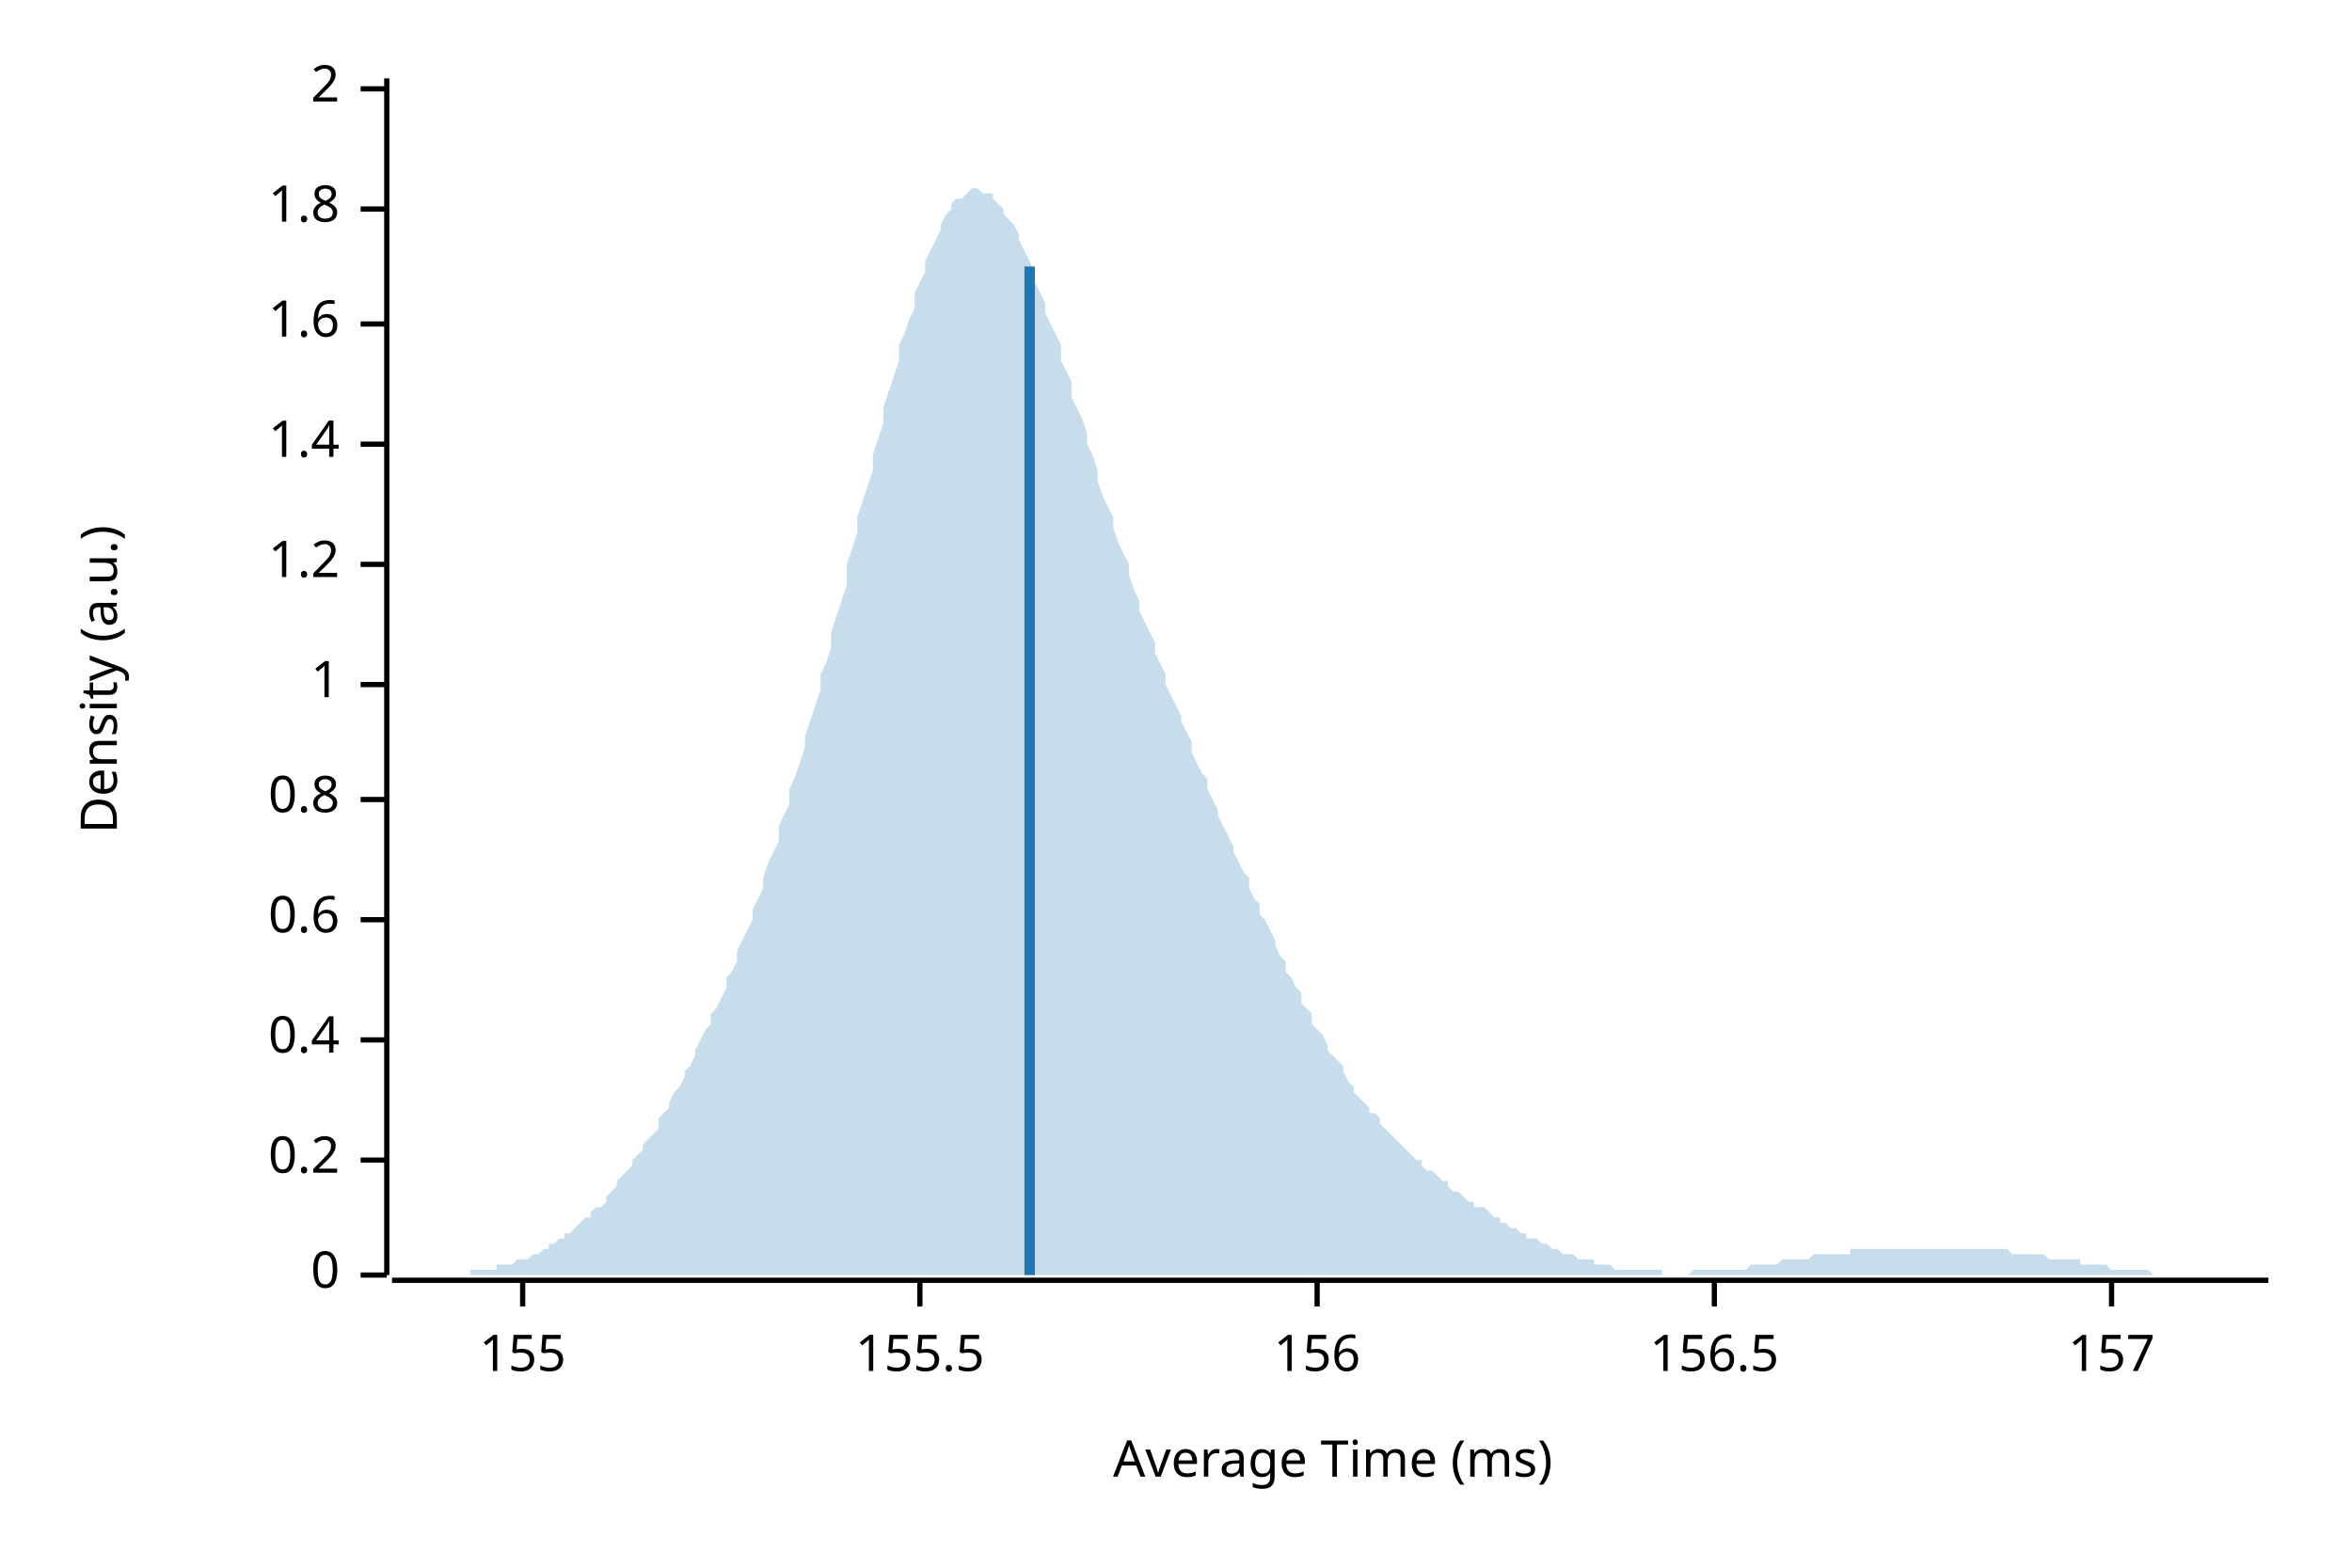
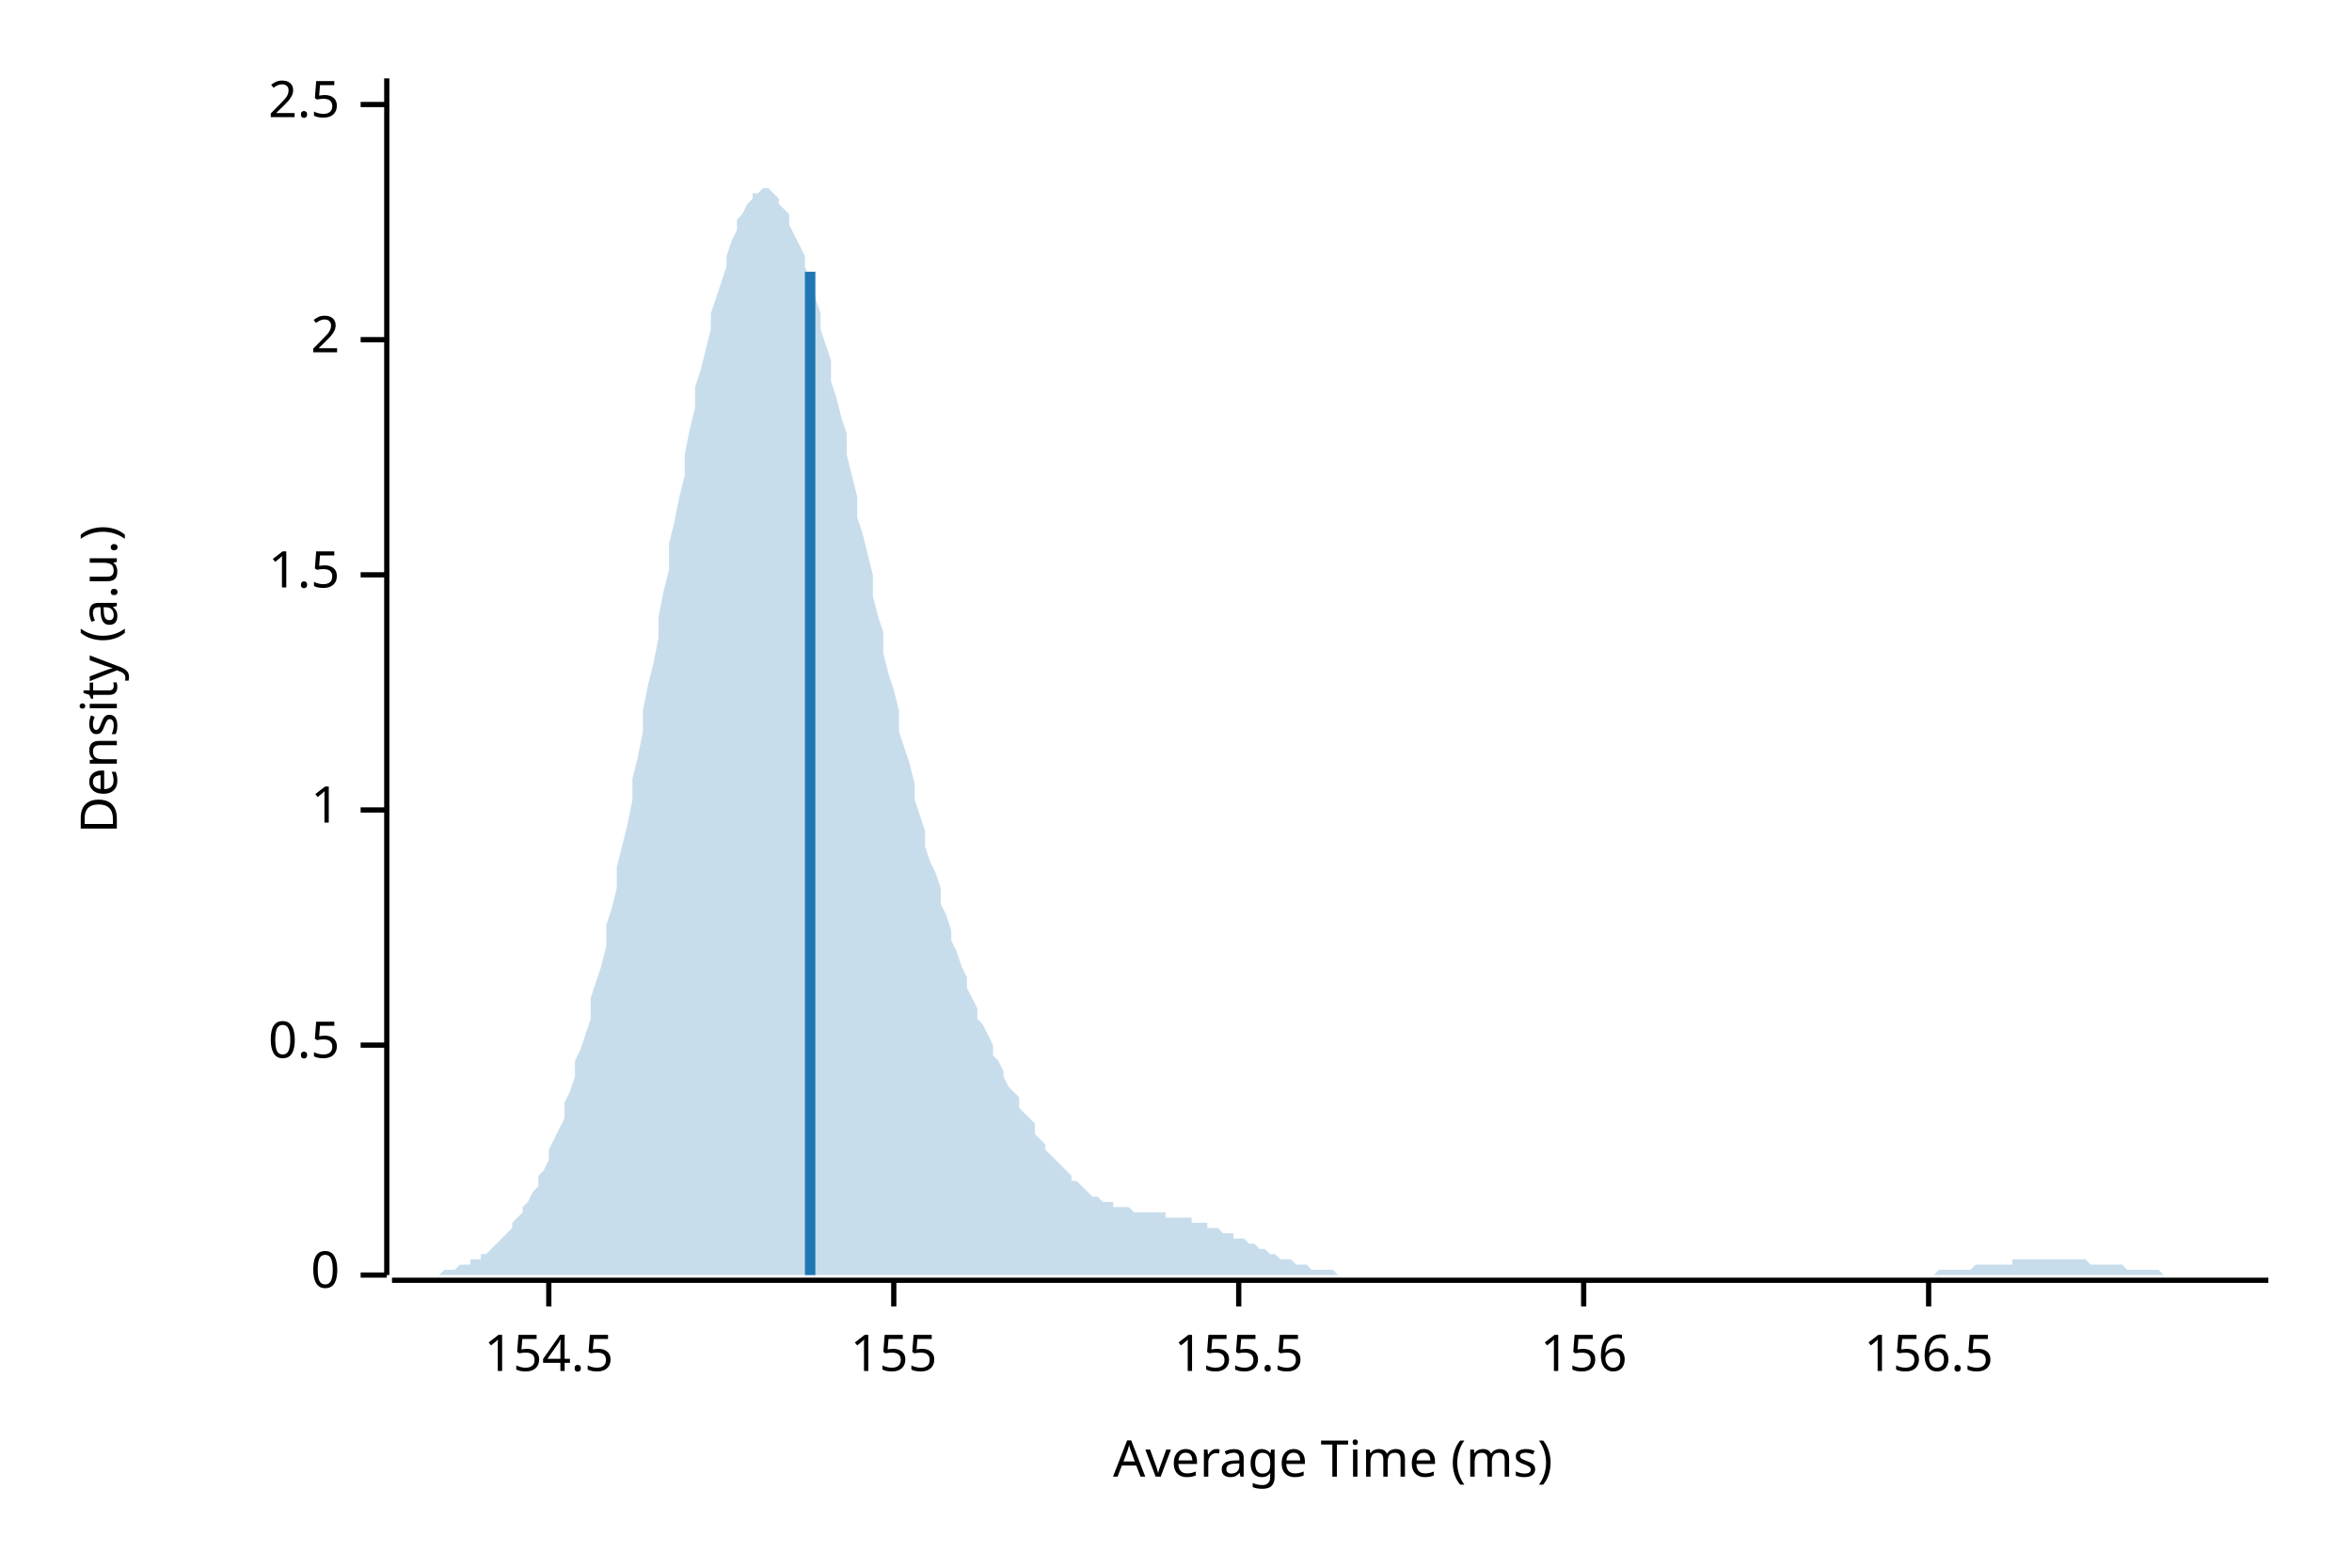
<svg xmlns="http://www.w3.org/2000/svg" width="450" height="300" viewBox="0 0 450 300">
  <text x="15" y="130" dy="0.76em" text-anchor="middle" font-family="sans-serif" font-size="9.677" opacity="1" fill="#000000" transform="rotate(270, 15, 130)">
Density (a.u.)
</text>
  <text x="255" y="285" dy="-0.5ex" text-anchor="middle" font-family="sans-serif" font-size="9.677" opacity="1" fill="#000000">
Average Time (ms)
</text>
  <polyline fill="none" opacity="1" stroke="#000000" stroke-width="1" points="74,15 74,244 " />
  <text x="65" y="244" dy="0.5ex" text-anchor="end" font-family="sans-serif" font-size="9.677" opacity="1" fill="#000000">
0
</text>
  <polyline fill="none" opacity="1" stroke="#000000" stroke-width="1" points="69,244 74,244 " />
-   <text x="65" y="222" dy="0.5ex" text-anchor="end" font-family="sans-serif" font-size="9.677" opacity="1" fill="#000000">
- 0.2
+   <text x="65" y="200" dy="0.5ex" text-anchor="end" font-family="sans-serif" font-size="9.677" opacity="1" fill="#000000">
+ 0.5
</text>
-   <polyline fill="none" opacity="1" stroke="#000000" stroke-width="1" points="69,222 74,222 " />
-   <text x="65" y="199" dy="0.5ex" text-anchor="end" font-family="sans-serif" font-size="9.677" opacity="1" fill="#000000">
- 0.4
- </text>
-   <polyline fill="none" opacity="1" stroke="#000000" stroke-width="1" points="69,199 74,199 " />
-   <text x="65" y="176" dy="0.5ex" text-anchor="end" font-family="sans-serif" font-size="9.677" opacity="1" fill="#000000">
- 0.6
- </text>
-   <polyline fill="none" opacity="1" stroke="#000000" stroke-width="1" points="69,176 74,176 " />
-   <text x="65" y="153" dy="0.5ex" text-anchor="end" font-family="sans-serif" font-size="9.677" opacity="1" fill="#000000">
- 0.8
- </text>
-   <polyline fill="none" opacity="1" stroke="#000000" stroke-width="1" points="69,153 74,153 " />
-   <text x="65" y="131" dy="0.5ex" text-anchor="end" font-family="sans-serif" font-size="9.677" opacity="1" fill="#000000">
+   <polyline fill="none" opacity="1" stroke="#000000" stroke-width="1" points="69,200 74,200 " />
+   <text x="65" y="155" dy="0.5ex" text-anchor="end" font-family="sans-serif" font-size="9.677" opacity="1" fill="#000000">
1
</text>
-   <polyline fill="none" opacity="1" stroke="#000000" stroke-width="1" points="69,131 74,131 " />
-   <text x="65" y="108" dy="0.5ex" text-anchor="end" font-family="sans-serif" font-size="9.677" opacity="1" fill="#000000">
- 1.2
+   <polyline fill="none" opacity="1" stroke="#000000" stroke-width="1" points="69,155 74,155 " />
+   <text x="65" y="110" dy="0.5ex" text-anchor="end" font-family="sans-serif" font-size="9.677" opacity="1" fill="#000000">
+ 1.5
</text>
-   <polyline fill="none" opacity="1" stroke="#000000" stroke-width="1" points="69,108 74,108 " />
-   <text x="65" y="85" dy="0.5ex" text-anchor="end" font-family="sans-serif" font-size="9.677" opacity="1" fill="#000000">
- 1.4
- </text>
-   <polyline fill="none" opacity="1" stroke="#000000" stroke-width="1" points="69,85 74,85 " />
-   <text x="65" y="62" dy="0.5ex" text-anchor="end" font-family="sans-serif" font-size="9.677" opacity="1" fill="#000000">
- 1.6
- </text>
-   <polyline fill="none" opacity="1" stroke="#000000" stroke-width="1" points="69,62 74,62 " />
-   <text x="65" y="40" dy="0.5ex" text-anchor="end" font-family="sans-serif" font-size="9.677" opacity="1" fill="#000000">
- 1.8
- </text>
-   <polyline fill="none" opacity="1" stroke="#000000" stroke-width="1" points="69,40 74,40 " />
-   <text x="65" y="17" dy="0.5ex" text-anchor="end" font-family="sans-serif" font-size="9.677" opacity="1" fill="#000000">
+   <polyline fill="none" opacity="1" stroke="#000000" stroke-width="1" points="69,110 74,110 " />
+   <text x="65" y="65" dy="0.5ex" text-anchor="end" font-family="sans-serif" font-size="9.677" opacity="1" fill="#000000">
2
</text>
-   <polyline fill="none" opacity="1" stroke="#000000" stroke-width="1" points="69,17 74,17 " />
+   <polyline fill="none" opacity="1" stroke="#000000" stroke-width="1" points="69,65 74,65 " />
+   <text x="65" y="20" dy="0.5ex" text-anchor="end" font-family="sans-serif" font-size="9.677" opacity="1" fill="#000000">
+ 2.5
+ </text>
+   <polyline fill="none" opacity="1" stroke="#000000" stroke-width="1" points="69,20 74,20 " />
  <polyline fill="none" opacity="1" stroke="#000000" stroke-width="1" points="75,245 434,245 " />
-   <text x="100" y="255" dy="0.76em" text-anchor="middle" font-family="sans-serif" font-size="9.677" opacity="1" fill="#000000">
+   <text x="105" y="255" dy="0.76em" text-anchor="middle" font-family="sans-serif" font-size="9.677" opacity="1" fill="#000000">
+ 154.5
+ </text>
+   <polyline fill="none" opacity="1" stroke="#000000" stroke-width="1" points="105,245 105,250 " />
+   <text x="171" y="255" dy="0.76em" text-anchor="middle" font-family="sans-serif" font-size="9.677" opacity="1" fill="#000000">
155
</text>
-   <polyline fill="none" opacity="1" stroke="#000000" stroke-width="1" points="100,245 100,250 " />
-   <text x="176" y="255" dy="0.76em" text-anchor="middle" font-family="sans-serif" font-size="9.677" opacity="1" fill="#000000">
+   <polyline fill="none" opacity="1" stroke="#000000" stroke-width="1" points="171,245 171,250 " />
+   <text x="237" y="255" dy="0.76em" text-anchor="middle" font-family="sans-serif" font-size="9.677" opacity="1" fill="#000000">
155.5
</text>
-   <polyline fill="none" opacity="1" stroke="#000000" stroke-width="1" points="176,245 176,250 " />
-   <text x="252" y="255" dy="0.76em" text-anchor="middle" font-family="sans-serif" font-size="9.677" opacity="1" fill="#000000">
+   <polyline fill="none" opacity="1" stroke="#000000" stroke-width="1" points="237,245 237,250 " />
+   <text x="303" y="255" dy="0.76em" text-anchor="middle" font-family="sans-serif" font-size="9.677" opacity="1" fill="#000000">
156
</text>
-   <polyline fill="none" opacity="1" stroke="#000000" stroke-width="1" points="252,245 252,250 " />
-   <text x="328" y="255" dy="0.76em" text-anchor="middle" font-family="sans-serif" font-size="9.677" opacity="1" fill="#000000">
+   <polyline fill="none" opacity="1" stroke="#000000" stroke-width="1" points="303,245 303,250 " />
+   <text x="369" y="255" dy="0.76em" text-anchor="middle" font-family="sans-serif" font-size="9.677" opacity="1" fill="#000000">
156.5
</text>
-   <polyline fill="none" opacity="1" stroke="#000000" stroke-width="1" points="328,245 328,250 " />
-   <text x="404" y="255" dy="0.76em" text-anchor="middle" font-family="sans-serif" font-size="9.677" opacity="1" fill="#000000">
- 157
- </text>
-   <polyline fill="none" opacity="1" stroke="#000000" stroke-width="1" points="404,245 404,250 " />
-   <polygon opacity="0.25" fill="#1F78B4" points="75,244 75,244 76,244 77,244 77,244 78,244 79,244 80,244 80,244 81,244 82,244 82,244 83,244 84,244 85,244 85,244 86,244 87,244 87,244 88,244 89,244 90,244 90,243 91,243 92,243 92,243 93,243 94,243 95,243 95,242 96,242 97,242 98,242 98,242 99,241 100,241 100,241 101,241 102,240 103,240 103,240 104,239 105,239 105,238 106,238 107,237 108,237 108,236 109,236 110,235 110,235 111,234 112,233 113,233 113,232 114,231 115,231 116,230 116,229 117,228 118,227 118,226 119,225 120,224 121,223 121,222 122,221 123,220 123,219 124,218 125,217 126,216 126,214 127,213 128,212 128,211 129,209 130,208 131,206 131,205 132,204 133,202 133,201 134,199 135,197 136,196 136,194 137,193 138,191 139,189 139,187 140,186 141,184 141,182 142,180 143,178 144,176 144,174 145,172 146,170 146,168 147,165 148,163 149,161 149,158 150,156 151,154 151,151 152,149 153,146 154,143 154,141 155,138 156,135 157,132 157,129 158,127 159,124 159,121 160,118 161,115 162,112 162,108 163,105 164,102 164,99 165,96 166,93 167,90 167,87 168,84 169,81 169,78 170,75 171,72 172,69 172,66 173,64 174,61 175,59 175,56 176,54 177,52 177,50 178,48 179,46 180,44 180,43 181,41 182,40 182,39 183,38 184,38 185,37 185,37 186,36 187,36 187,36 188,37 189,37 190,37 190,38 191,39 192,40 192,41 193,42 194,43 195,45 195,46 196,48 197,50 198,52 198,54 199,56 200,58 200,60 201,62 202,64 203,66 203,69 204,71 205,73 205,76 206,78 207,80 208,83 208,85 209,87 210,90 210,92 211,95 212,97 213,99 213,101 214,104 215,106 216,108 216,110 217,113 218,115 218,117 219,119 220,121 221,123 221,125 222,127 223,129 223,131 224,133 225,135 226,137 226,138 227,140 228,142 228,144 229,146 230,148 231,149 231,151 232,153 233,155 233,156 234,158 235,160 236,162 236,163 237,165 238,167 239,168 239,170 240,172 241,173 241,175 242,176 243,178 244,180 244,181 245,183 246,184 246,186 247,187 248,189 249,190 249,192 250,193 251,194 251,196 252,197 253,198 254,200 254,201 255,202 256,203 257,204 257,205 258,207 259,208 259,209 260,210 261,211 262,212 262,213 263,213 264,214 264,215 265,216 266,217 267,218 267,218 268,219 269,220 269,220 270,221 271,222 272,222 272,223 273,224 274,224 275,225 275,225 276,226 277,226 277,227 278,228 279,228 280,229 280,229 281,230 282,230 282,231 283,231 284,231 285,232 285,232 286,233 287,233 287,234 288,234 289,235 290,235 290,235 291,236 292,236 292,237 293,237 294,237 295,238 295,238 296,238 297,239 298,239 298,239 299,240 300,240 300,240 301,240 302,241 303,241 303,241 304,241 305,241 305,242 306,242 307,242 308,242 308,242 309,243 310,243 310,243 311,243 312,243 313,243 313,243 314,243 315,243 316,243 316,243 317,243 318,243 318,244 319,244 320,244 321,244 321,244 322,244 323,244 323,244 324,243 325,243 326,243 326,243 327,243 328,243 328,243 329,243 330,243 331,243 331,243 332,243 333,243 333,243 334,243 335,242 336,242 336,242 337,242 338,242 339,242 339,242 340,242 341,241 341,241 342,241 343,241 344,241 344,241 345,241 346,241 346,241 347,240 348,240 349,240 349,240 350,240 351,240 351,240 352,240 353,240 354,240 354,239 355,239 356,239 357,239 357,239 358,239 359,239 359,239 360,239 361,239 362,239 362,239 363,239 364,239 364,239 365,239 366,239 367,239 367,239 368,239 369,239 369,239 370,239 371,239 372,239 372,239 373,239 374,239 375,239 375,239 376,239 377,239 377,239 378,239 379,239 380,239 380,239 381,239 382,239 382,239 383,239 384,239 385,240 385,240 386,240 387,240 387,240 388,240 389,240 390,240 390,240 391,240 392,241 392,241 393,241 394,241 395,241 395,241 396,241 397,241 398,241 398,242 399,242 400,242 400,242 401,242 402,242 403,242 403,242 404,243 405,243 405,243 406,243 407,243 408,243 408,243 409,243 410,243 410,243 411,243 412,244 413,244 413,244 414,244 415,244 416,244 416,244 417,244 418,244 418,244 419,244 420,244 421,244 421,244 422,244 423,244 423,244 424,244 425,244 426,244 426,244 427,244 428,244 428,244 429,244 430,244 431,244 431,244 432,244 433,244 434,244 434,244 75,244 " />
-   <polyline fill="none" opacity="1" stroke="#1F78B4" stroke-width="2" points="197,244 197,51 " />
+   <polyline fill="none" opacity="1" stroke="#000000" stroke-width="1" points="369,245 369,250 " />
+   <polygon opacity="0.25" fill="#1F78B4" points="75,244 75,244 76,244 77,244 77,244 78,244 79,244 80,244 80,244 81,244 82,244 82,244 83,244 84,244 85,243 85,243 86,243 87,243 87,243 88,242 89,242 90,242 90,241 91,241 92,241 92,240 93,240 94,239 95,238 95,238 96,237 97,236 98,235 98,234 99,233 100,232 100,231 101,230 102,228 103,227 103,225 104,224 105,222 105,220 106,218 107,216 108,214 108,211 109,209 110,206 110,203 111,201 112,198 113,195 113,191 114,188 115,185 116,181 116,177 117,174 118,170 118,166 119,162 120,158 121,153 121,149 122,145 123,140 123,136 124,131 125,127 126,122 126,118 127,113 128,109 128,104 129,100 130,95 131,91 131,87 132,82 133,78 133,74 134,71 135,67 136,63 136,60 137,57 138,54 139,51 139,49 140,46 141,44 141,42 142,41 143,39 144,38 144,37 145,37 146,36 146,36 147,36 148,37 149,38 149,39 150,40 151,41 151,43 152,45 153,47 154,49 154,51 155,54 156,57 157,60 157,63 158,66 159,69 159,73 160,76 161,80 162,83 162,87 163,91 164,95 164,99 165,102 166,106 167,110 167,114 168,118 169,121 169,125 170,129 171,132 172,136 172,140 173,143 174,146 175,150 175,153 176,156 177,159 177,162 178,165 179,167 180,170 180,173 181,175 182,178 182,180 183,182 184,185 185,187 185,189 186,191 187,193 187,195 188,196 189,198 190,200 190,202 191,203 192,205 192,206 193,208 194,209 195,210 195,212 196,213 197,214 198,215 198,217 199,218 200,219 200,220 201,221 202,222 203,223 203,223 204,224 205,225 205,226 206,226 207,227 208,228 208,228 209,229 210,229 210,229 211,230 212,230 213,230 213,231 214,231 215,231 216,231 216,231 217,232 218,232 218,232 219,232 220,232 221,232 221,232 222,232 223,232 223,233 224,233 225,233 226,233 226,233 227,233 228,233 228,234 229,234 230,234 231,234 231,235 232,235 233,235 233,235 234,236 235,236 236,236 236,237 237,237 238,237 239,238 239,238 240,238 241,239 241,239 242,239 243,240 244,240 244,240 245,241 246,241 246,241 247,241 248,242 249,242 249,242 250,242 251,243 251,243 252,243 253,243 254,243 254,243 255,243 256,244 257,244 257,244 258,244 259,244 259,244 260,244 261,244 262,244 262,244 263,244 264,244 264,244 265,244 266,244 267,244 267,244 268,244 269,244 269,244 270,244 271,244 272,244 272,244 273,244 274,244 275,244 275,244 276,244 277,244 277,244 278,244 279,244 280,244 280,244 281,244 282,244 282,244 283,244 284,244 285,244 285,244 286,244 287,244 287,244 288,244 289,244 290,244 290,244 291,244 292,244 292,244 293,244 294,244 295,244 295,244 296,244 297,244 298,244 298,244 299,244 300,244 300,244 301,244 302,244 303,244 303,244 304,244 305,244 305,244 306,244 307,244 308,244 308,244 309,244 310,244 310,244 311,244 312,244 313,244 313,244 314,244 315,244 316,244 316,244 317,244 318,244 318,244 319,244 320,244 321,244 321,244 322,244 323,244 323,244 324,244 325,244 326,244 326,244 327,244 328,244 328,244 329,244 330,244 331,244 331,244 332,244 333,244 333,244 334,244 335,244 336,244 336,244 337,244 338,244 339,244 339,244 340,244 341,244 341,244 342,244 343,244 344,244 344,244 345,244 346,244 346,244 347,244 348,244 349,244 349,244 350,244 351,244 351,244 352,244 353,244 354,244 354,244 355,244 356,244 357,244 357,244 358,244 359,244 359,244 360,244 361,244 362,244 362,244 363,244 364,244 364,244 365,244 366,244 367,244 367,244 368,244 369,244 369,244 370,244 371,243 372,243 372,243 373,243 374,243 375,243 375,243 376,243 377,243 377,243 378,242 379,242 380,242 380,242 381,242 382,242 382,242 383,242 384,242 385,242 385,241 386,241 387,241 387,241 388,241 389,241 390,241 390,241 391,241 392,241 392,241 393,241 394,241 395,241 395,241 396,241 397,241 398,241 398,241 399,241 400,242 400,242 401,242 402,242 403,242 403,242 404,242 405,242 405,242 406,242 407,243 408,243 408,243 409,243 410,243 410,243 411,243 412,243 413,243 413,243 414,244 415,244 416,244 416,244 417,244 418,244 418,244 419,244 420,244 421,244 421,244 422,244 423,244 423,244 424,244 425,244 426,244 426,244 427,244 428,244 428,244 429,244 430,244 431,244 431,244 432,244 433,244 434,244 434,244 75,244 " />
+   <polyline fill="none" opacity="1" stroke="#1F78B4" stroke-width="2" points="155,244 155,52 " />
</svg>
